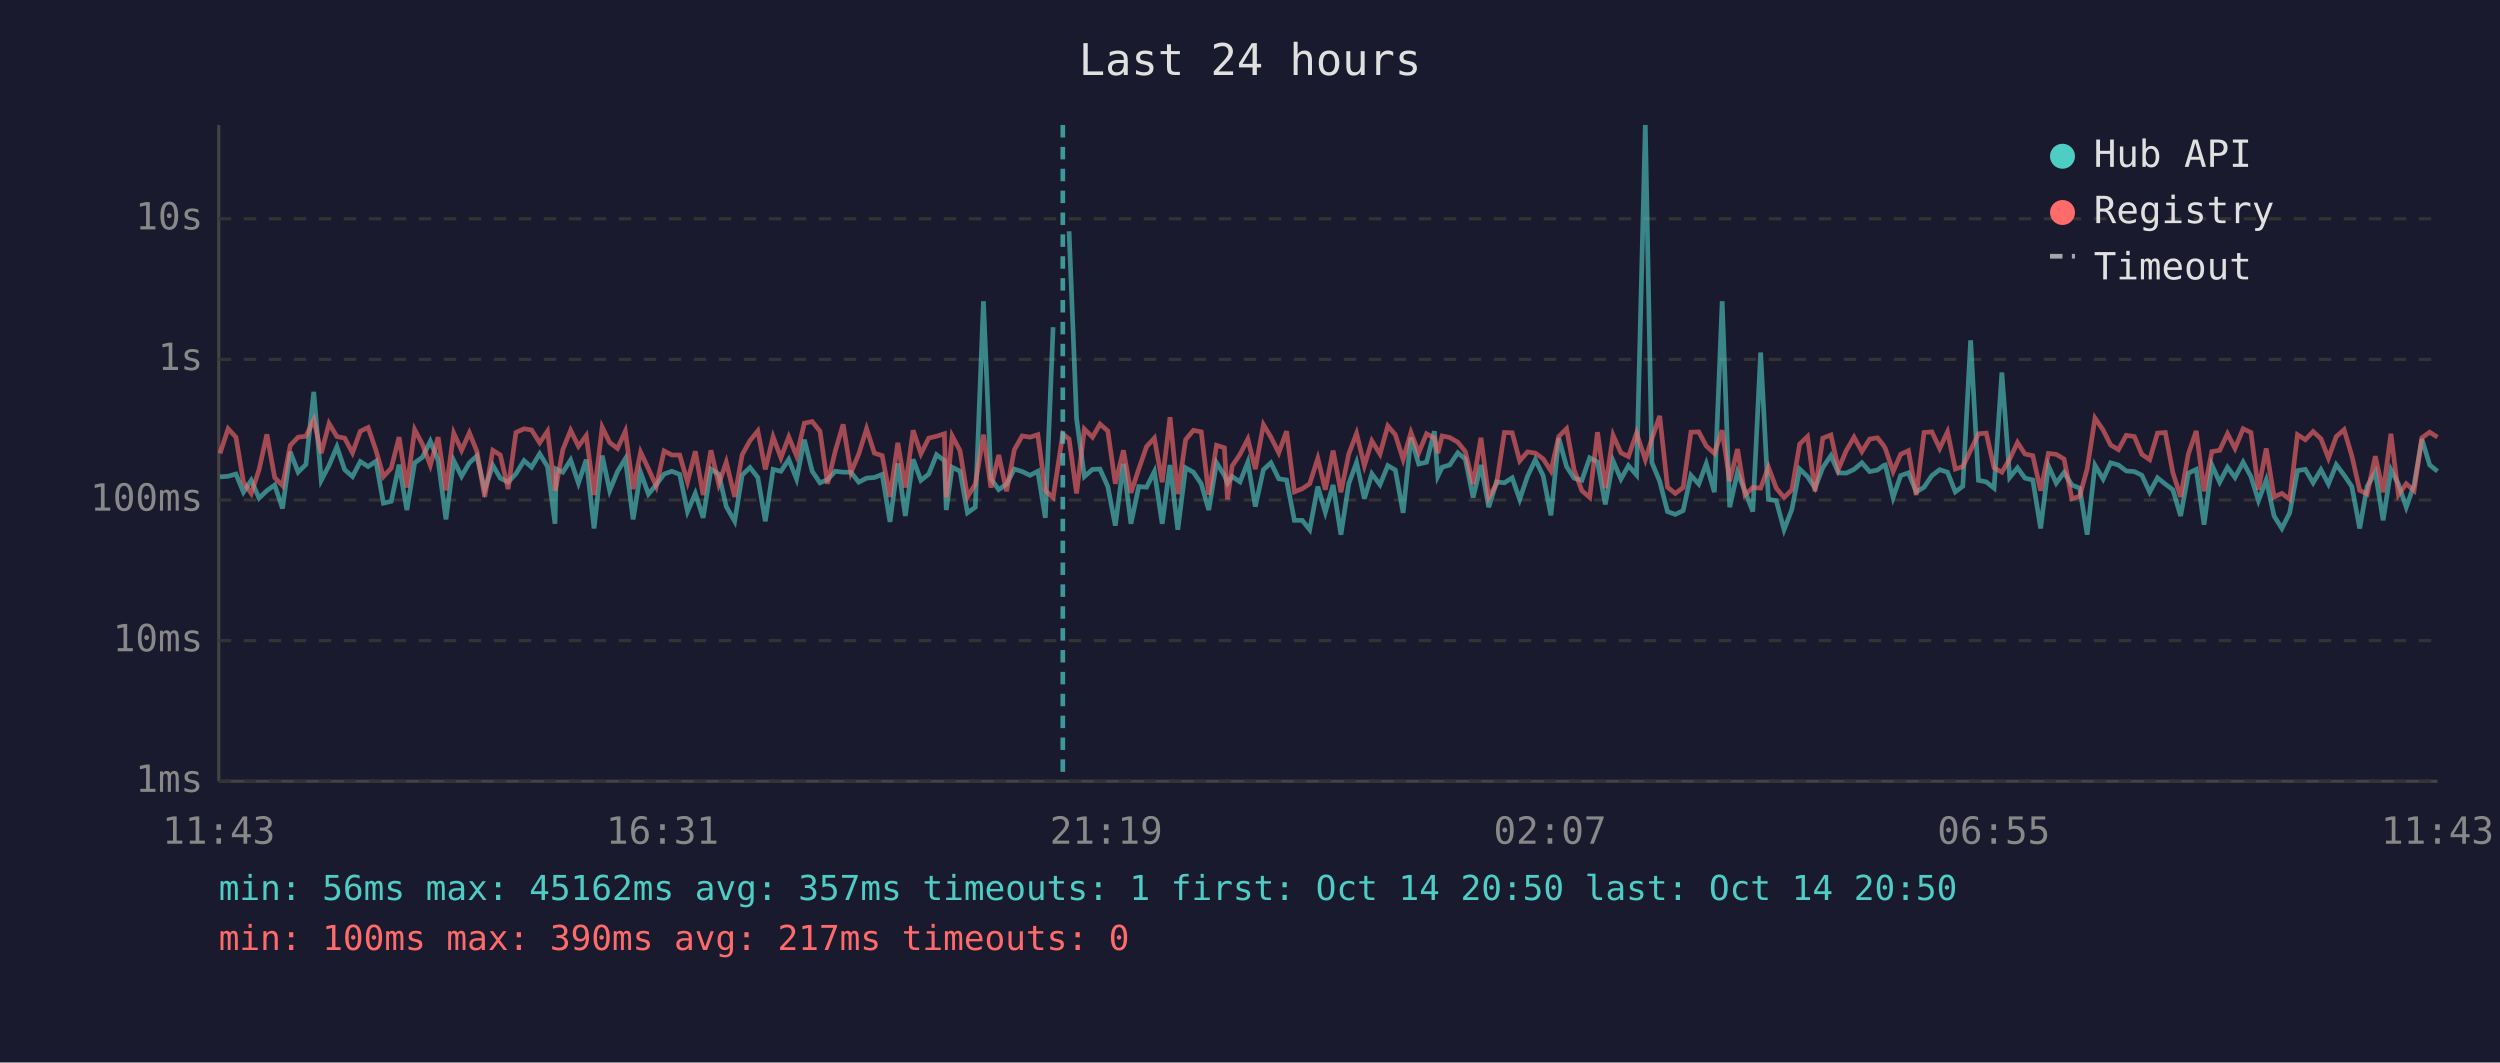
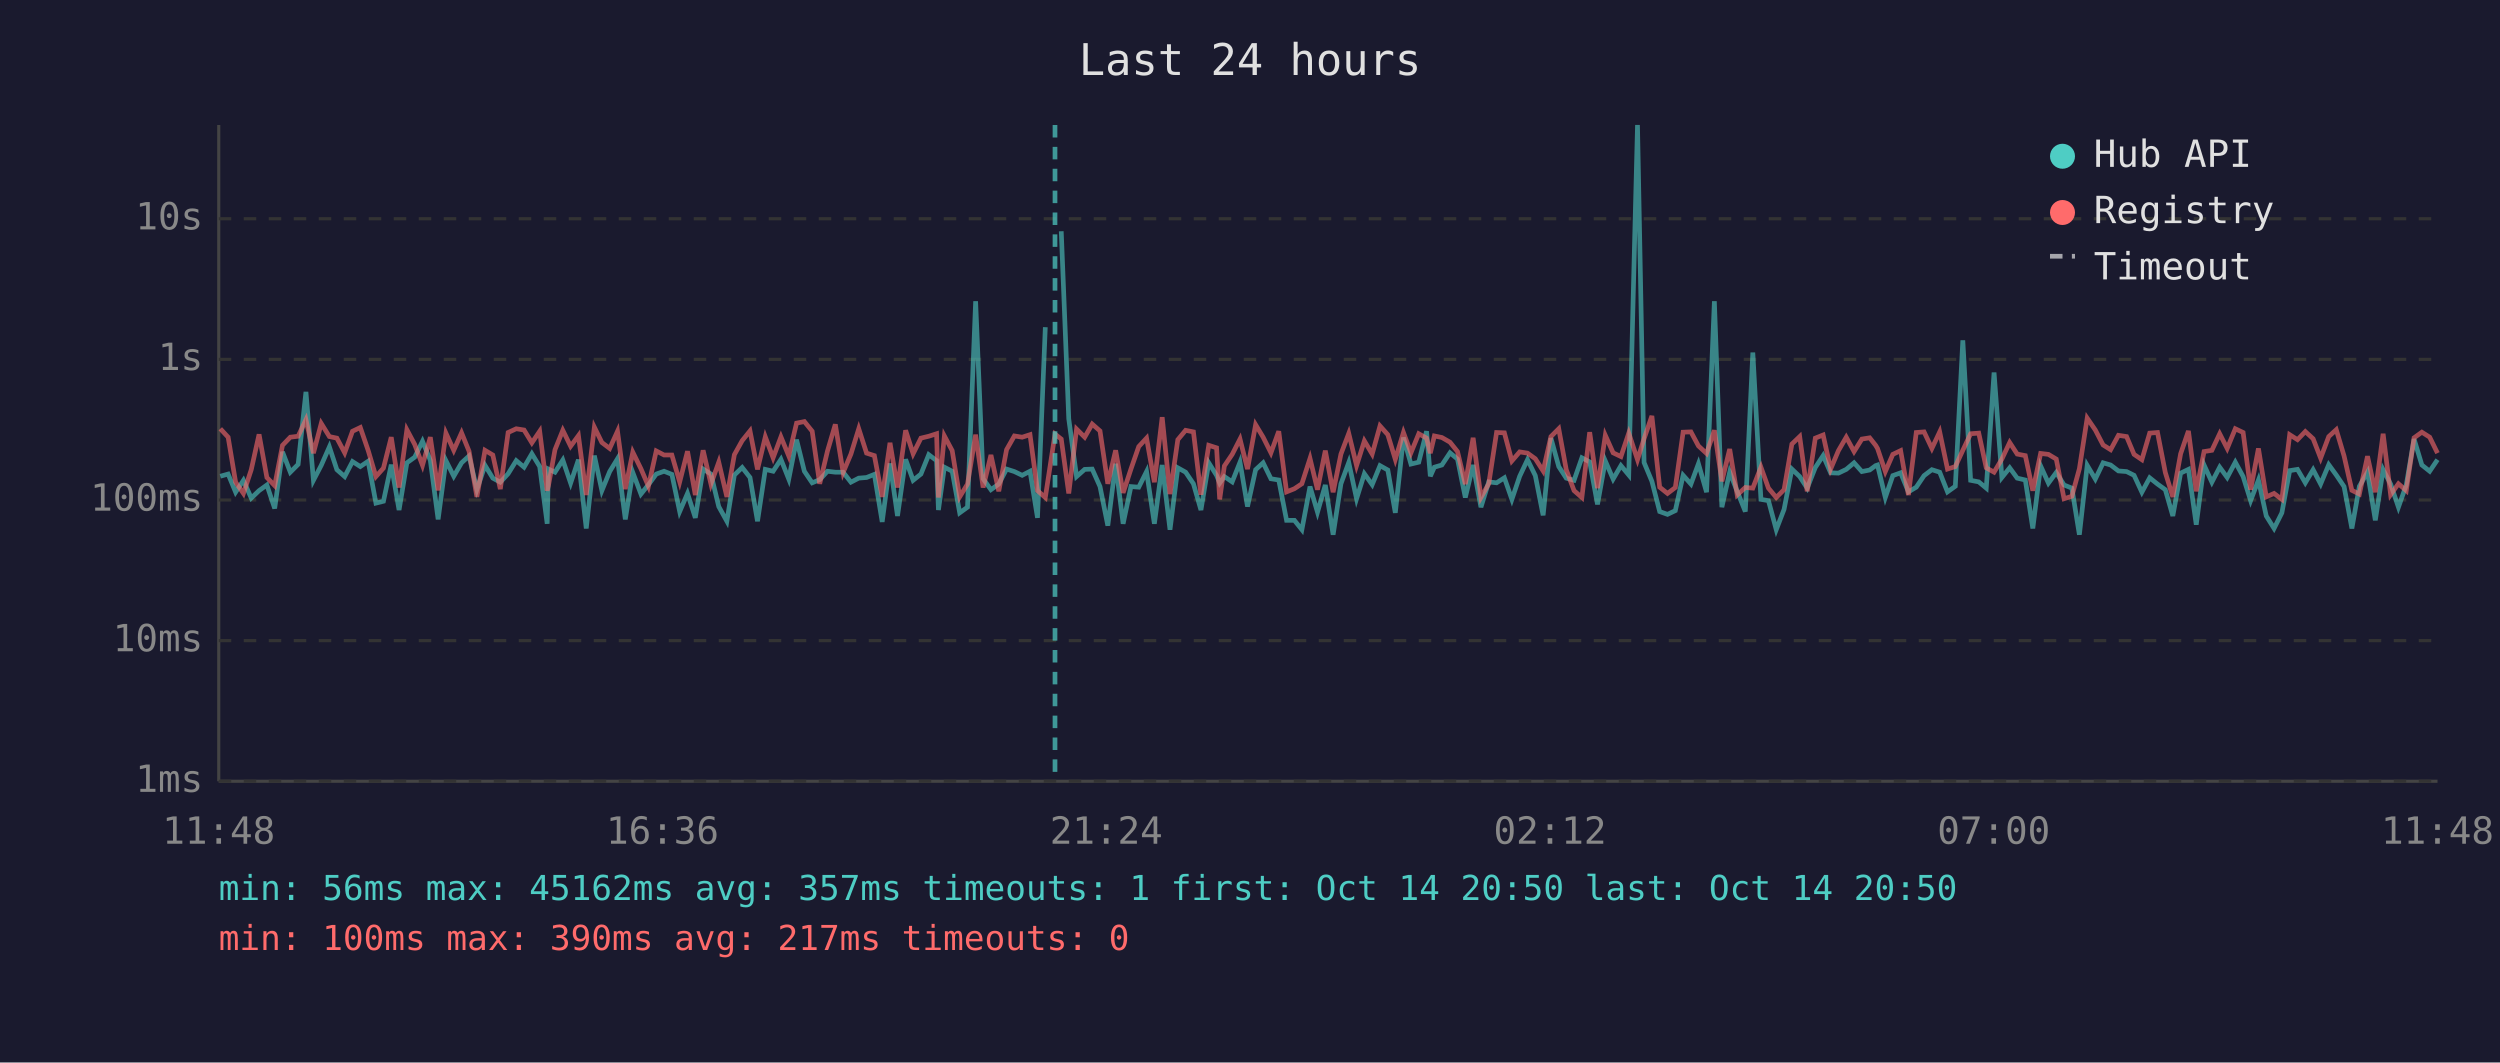
<svg xmlns="http://www.w3.org/2000/svg" viewBox="0 0 800 340" font-family="monospace" font-size="12">
  <rect width="800" height="340" fill="#1a1a2e" />
  <text x="400" y="24" fill="#e0e0e0" font-size="14" text-anchor="middle">Last 24 hours</text>
  <line x1="70" y1="40" x2="70" y2="250" stroke="#444" stroke-width="1" />
  <line x1="70" y1="250" x2="780" y2="250" stroke="#444" stroke-width="1" />
  <line x1="70" y1="250" x2="780" y2="250" stroke="#333" stroke-width="1" stroke-dasharray="4" />
  <text x="65" y="250" fill="#888" text-anchor="end" dominant-baseline="middle">1ms</text>
  <line x1="70" y1="205" x2="780" y2="205" stroke="#333" stroke-width="1" stroke-dasharray="4" />
  <text x="65" y="205" fill="#888" text-anchor="end" dominant-baseline="middle">10ms</text>
  <line x1="70" y1="160" x2="780" y2="160" stroke="#333" stroke-width="1" stroke-dasharray="4" />
  <text x="65" y="160" fill="#888" text-anchor="end" dominant-baseline="middle">100ms</text>
  <line x1="70" y1="115" x2="780" y2="115" stroke="#333" stroke-width="1" stroke-dasharray="4" />
  <text x="65" y="115" fill="#888" text-anchor="end" dominant-baseline="middle">1s</text>
  <line x1="70" y1="70" x2="780" y2="70" stroke="#333" stroke-width="1" stroke-dasharray="4" />
  <text x="65" y="70" fill="#888" text-anchor="end" dominant-baseline="middle">10s</text>
-   <text x="70" y="270" fill="#888" text-anchor="middle">11:43</text>
-   <text x="212" y="270" fill="#888" text-anchor="middle">16:31</text>
-   <text x="354" y="270" fill="#888" text-anchor="middle">21:19</text>
-   <text x="496" y="270" fill="#888" text-anchor="middle">02:07</text>
-   <text x="638" y="270" fill="#888" text-anchor="middle">06:55</text>
-   <text x="780" y="270" fill="#888" text-anchor="middle">11:43</text>
-   <polyline points="70.4,152.6 73.0,152.4 75.5,151.7 77.9,157.5 80.4,153.7 82.9,159.4 85.4,157.0 87.9,155.2 90.4,162.7 92.9,144.6 95.4,151.1 97.9,148.6 100.4,125.4 102.8,153.7 105.3,148.9 107.8,143.0 110.3,150.3 112.8,152.5 115.3,147.7 117.8,149.3 120.3,147.6 122.7,161.0 125.2,160.4 127.7,148.7 130.2,163.2 132.7,148.1 135.2,146.3 137.7,141.2 140.2,147.3 142.7,166.2 145.2,147.4 147.7,152.4 150.2,148.1 152.6,145.9 155.1,156.7 157.7,148.9 160.1,153.0 162.6,154.3 165.1,151.6 167.7,147.4 170.1,149.5 172.7,145.2 175.2,149.3 177.6,167.6 178.0,150.1 180.1,151.1 182.6,147.2 185.1,154.6 187.6,147.1 190.1,169.1 192.7,145.8 195.1,157.0 197.6,150.9 200.1,146.8 202.6,166.2 205.0,151.2 207.5,158.1 210.0,155.1 212.5,151.7 215.0,150.8 217.5,151.8 220.0,163.7 222.5,157.9 225.0,165.7 227.5,150.1 230.0,151.7 232.4,162.1 235.1,166.8 237.5,152.0 240.0,149.6 242.5,152.8 244.9,166.8 247.4,150.2 249.9,150.8 252.4,147.0 254.9,153.3 257.4,140.7 259.9,150.8 262.4,154.5 264.8,153.5 267.3,150.8 269.8,151.1 272.3,151.1 274.8,154.3 277.3,153.0 279.8,152.8 282.3,151.8 284.8,167.0 287.3,148.3 289.7,165.1 292.2,147.0 294.7,153.7 297.2,151.7 299.7,145.5 302.2,147.4 302.8,163.2 304.7,149.5 307.2,150.8 309.6,164.1 312.1,162.3 314.7,96.4 317.1,153.2 319.6,156.7 322.1,154.9 324.6,150.1 327.1,150.9 329.6,152.1 332.1,150.8 334.5,165.7 337.0,104.7" fill="none" stroke="#4ecdc4" stroke-width="1.5" opacity="0.6" />
-   <polyline points="342.1,74.0 344.5,134.0 347.0,152.5 349.6,150.2 352.0,150.1 354.5,155.7 356.9,168.2 359.5,148.4 361.9,167.6 364.4,155.7 366.9,155.9 369.4,150.9 371.9,167.6 374.4,148.8 376.9,169.5 379.4,149.7 381.9,151.1 384.4,154.8 386.8,163.2 389.3,148.1 391.8,152.1 392.8,154.6 394.3,152.5 396.8,154.2 399.3,147.9 401.7,162.1 404.3,150.3 406.7,148.1 409.2,153.2 411.7,153.6 414.2,166.5 416.7,166.5 419.1,169.5 421.7,155.7 424.1,163.9 426.6,155.2 429.1,171.1 431.6,154.8 434.1,148.0 436.6,159.6 439.0,151.6 441.6,155.1 444.1,149.0 446.5,150.4 449.0,164.1 451.5,140.0 454.0,148.5 456.5,147.9 459.0,138.0 460.1,152.4 461.5,149.5 463.9,148.8 466.5,144.9 468.9,146.9 471.4,159.2 473.9,148.8 476.4,162.3 478.9,154.2 481.4,154.5 483.9,152.9 486.3,159.8 488.8,152.4 491.3,147.1 493.8,152.2 496.3,164.9 498.8,140.2 501.3,149.3 503.7,153.0 506.2,153.7 508.7,146.5 511.2,147.8 513.7,161.4 516.2,147.5 518.7,153.3 521.1,149.0 523.7,152.0 526.5,40.0 528.6,148.0 531.1,154.0 533.6,163.7 536.1,164.6 538.6,163.4 541.1,152.1 543.6,154.9 546.0,148.4 548.6,157.5 551.1,96.4 553.5,162.3 556.0,151.1 558.4,157.2 560.9,163.7 563.4,112.8 565.9,159.8 568.4,160.2 570.9,169.5 573.4,163.0 575.9,150.1 578.4,152.5 580.8,156.2 583.3,149.6 585.9,145.8 588.3,151.3 590.8,151.4 593.3,150.2 595.8,148.1 598.3,150.9 600.8,150.4 602.7,149.0 603.3,148.8 605.8,159.2 608.2,152.2 610.7,151.3 613.2,157.4 615.7,155.9 618.2,152.2 620.7,150.3 623.2,151.1 625.7,157.4 628.1,155.6 630.6,108.9 633.1,153.7 635.6,154.2 638.1,156.2 640.6,119.2 643.1,152.8 645.6,149.7 648.0,153.0 650.5,153.6 653.0,169.1 655.5,149.1 658.0,154.6 660.5,151.2 663.0,155.2 665.5,156.2 667.9,171.1 670.4,148.9 673.0,153.3 675.4,148.1 677.9,148.8 680.4,150.7 683.0,150.9 685.4,152.1 687.9,157.5 690.4,152.9 692.9,154.9 695.3,156.7 697.8,165.1 700.3,151.4 702.8,150.2 705.3,167.9 707.8,148.8 710.3,154.3 712.8,149.5 715.2,152.8 717.8,147.9 720.3,152.5 722.7,160.2 725.2,153.6 727.7,165.1 730.2,169.1 732.7,164.1 735.2,150.6 737.7,150.2 740.2,154.5 742.7,150.3 745.1,154.9 747.6,148.7 750.1,152.0 752.6,155.7 755.1,169.1 757.5,155.6 760.1,151.1 762.6,166.5 765.1,150.3 767.5,154.9 770.0,162.3 772.5,155.2 775.0,140.5 777.5,148.8 780.0,150.8" fill="none" stroke="#4ecdc4" stroke-width="1.5" opacity="0.6" />
-   <polyline points="70.4,145.1 73.0,137.2 75.5,139.9 77.9,154.3 80.4,157.9 82.9,150.3 85.4,139.0 87.9,152.8 90.4,155.4 92.9,142.5 95.4,139.9 97.9,139.6 100.4,134.3 102.8,145.0 105.3,135.5 107.8,139.7 110.3,140.2 112.8,144.9 115.3,138.0 117.8,136.8 120.3,144.1 122.7,152.5 125.2,149.8 127.7,139.9 130.2,156.0 132.7,137.5 135.2,142.2 137.7,148.9 140.2,139.9 142.7,156.9 145.2,138.6 147.7,144.1 150.2,138.5 152.6,144.4 155.1,159.0 157.7,144.1 160.1,145.6 162.6,156.5 165.1,138.4 167.7,137.2 170.1,137.6 172.7,141.7 175.2,138.0 177.6,157.0 178.0,155.4 180.1,143.9 182.6,137.7 185.1,142.8 187.6,139.4 190.1,158.4 192.7,136.7 195.1,141.6 197.6,143.5 200.1,138.0 202.6,156.5 205.0,144.7 207.5,150.0 210.0,155.6 212.5,144.3 215.0,145.6 217.5,145.6 220.0,154.2 222.5,144.4 225.0,158.4 227.5,144.1 230.0,154.9 232.4,147.9 235.1,159.0 237.5,145.5 240.0,141.0 242.5,137.9 244.9,150.2 247.4,139.8 249.9,146.5 252.4,139.8 254.9,145.9 257.4,135.4 259.9,134.9 262.4,138.0 264.8,154.8 267.3,144.3 269.8,135.8 272.3,151.2 274.8,145.3 277.3,137.2 279.8,145.0 282.3,145.8 284.8,159.0 287.3,141.7 289.7,156.0 292.2,137.7 294.7,145.2 297.2,140.2 299.7,139.6 302.2,138.8 302.8,159.2 304.7,139.5 307.2,144.2 309.6,159.0 312.1,154.9 314.7,139.1 317.1,156.0 319.6,145.6 322.1,157.2 324.6,143.9 327.1,139.5 329.6,139.9 332.1,139.1 334.5,157.0 337.0,159.2 340.1,138.9 342.1,140.5 344.5,157.9 347.0,137.3 349.6,139.9 352.0,135.7 354.5,137.9 356.9,154.8 359.5,144.1 361.9,157.7 364.4,150.1 366.9,142.9 369.4,140.2 371.9,154.3 374.4,133.5 376.9,158.1 379.4,140.7 381.9,137.7 384.4,138.2 386.8,158.3 389.3,142.5 391.8,143.3 392.8,159.8 394.3,149.1 396.8,145.4 399.3,140.5 401.7,150.1 404.3,135.9 406.7,139.9 409.2,144.9 411.7,138.0 414.2,157.4 416.7,156.4 419.1,154.8 421.7,146.7 424.1,156.7 426.6,144.2 429.1,157.5 431.6,145.3 434.1,138.7 436.6,149.0 439.0,141.1 441.6,145.3 444.1,136.3 446.5,139.1 449.0,147.0 451.5,138.4 454.0,144.9 456.5,138.8 459.0,140.2 460.1,145.0 461.5,139.5 463.9,140.0 466.5,141.5 468.9,144.5 471.4,154.9 473.9,140.1 476.4,159.2 478.9,154.8 481.4,138.4 483.9,138.5 486.3,147.5 488.8,144.6 491.3,145.0 493.8,146.8 496.3,150.7 498.8,139.7 501.3,137.2 503.7,150.3 506.2,157.0 508.7,159.2 511.2,138.3 513.7,156.2 516.2,139.3 518.7,144.9 521.1,146.1 523.7,138.6 526.5,147.1 528.6,140.4 531.1,133.1 533.6,155.9 536.1,157.9 538.6,156.0 541.1,138.3 543.6,138.2 546.0,142.7 548.6,145.1 551.1,137.7 553.5,154.0 556.0,143.7 558.4,158.4 560.9,156.0 563.4,156.2 565.9,149.5 568.4,156.2 570.9,159.2 573.4,156.7 575.9,142.1 578.4,139.7 580.8,157.2 583.3,140.2 585.9,139.2 588.3,150.1 590.8,144.2 593.3,139.9 595.8,144.5 598.3,140.5 600.8,140.1 602.7,142.5 603.3,143.5 605.8,150.9 608.2,145.4 610.7,144.2 613.2,158.4 615.7,138.4 618.2,138.2 620.7,143.5 623.2,138.2 625.7,150.1 628.1,149.3 630.6,144.1 633.1,138.8 635.6,138.6 638.1,149.7 640.6,151.1 643.1,146.9 645.6,141.6 648.0,145.3 650.5,145.8 653.0,157.0 655.5,145.1 658.0,145.4 660.5,146.9 663.0,159.6 665.5,158.8 667.9,150.0 670.4,133.8 673.0,137.6 675.4,142.4 677.9,143.9 680.4,139.3 683.0,139.7 685.4,145.4 687.9,147.1 690.4,138.6 692.9,138.4 695.3,151.2 697.8,159.0 700.3,145.2 702.8,137.9 705.3,157.2 707.8,144.5 710.3,144.1 712.8,138.8 715.2,143.5 717.8,137.2 720.3,138.4 722.7,156.7 725.2,143.5 727.7,159.0 730.2,157.9 732.7,159.8 735.2,139.1 737.7,140.7 740.2,138.1 742.7,140.4 745.1,146.6 747.6,139.7 750.1,137.5 752.6,145.9 755.1,156.9 757.5,158.1 760.1,146.0 762.6,157.5 765.1,138.8 767.5,158.3 770.0,154.8 772.5,157.0 775.0,140.1 777.5,138.3 780.0,139.9" fill="none" stroke="#ff6b6b" stroke-width="1.5" opacity="0.6" />
-   <line x1="340.1" y1="40" x2="340.1" y2="250" stroke="#4ecdc4" stroke-width="1.5" stroke-dasharray="4,3" opacity="0.7" />
+   <text x="70" y="270" fill="#888" text-anchor="middle">11:48</text>
+   <text x="212" y="270" fill="#888" text-anchor="middle">16:36</text>
+   <text x="354" y="270" fill="#888" text-anchor="middle">21:24</text>
+   <text x="496" y="270" fill="#888" text-anchor="middle">02:12</text>
+   <text x="638" y="270" fill="#888" text-anchor="middle">07:00</text>
+   <text x="780" y="270" fill="#888" text-anchor="middle">11:48</text>
+   <polyline points="70.5,152.4 73.0,151.7 75.4,157.5 77.9,153.7 80.4,159.4 82.9,157.0 85.4,155.2 87.9,162.7 90.4,144.6 92.9,151.1 95.4,148.6 97.9,125.4 100.3,153.7 102.8,148.9 105.4,143.0 107.8,150.3 110.3,152.5 112.8,147.7 115.3,149.3 117.8,147.6 120.3,161.0 122.7,160.4 125.2,148.7 127.7,163.2 130.2,148.1 132.7,146.3 135.2,141.2 137.7,147.3 140.2,166.2 142.7,147.4 145.2,152.4 147.7,148.1 150.1,145.9 152.6,156.7 155.2,148.9 157.7,153.0 160.1,154.3 162.6,151.6 165.2,147.4 167.7,149.5 170.2,145.2 172.7,149.3 175.1,167.6 175.5,150.1 177.6,151.1 180.1,147.2 182.6,154.6 185.1,147.1 187.6,169.1 190.2,145.8 192.6,157.0 195.1,150.9 197.6,146.8 200.1,166.2 202.5,151.2 205.1,158.1 207.5,155.1 210.0,151.7 212.5,150.8 215.0,151.8 217.5,163.7 220.0,157.9 222.5,165.7 225.0,150.1 227.5,151.7 230.0,162.1 232.6,166.8 235.0,152.0 237.5,149.6 240.0,152.8 242.4,166.8 244.9,150.2 247.4,150.8 249.9,147.0 252.4,153.3 254.9,140.7 257.4,150.8 259.9,154.5 262.3,153.5 264.8,150.8 267.3,151.1 269.8,151.1 272.3,154.3 274.8,153.0 277.3,152.8 279.8,151.8 282.3,167.0 284.8,148.3 287.2,165.1 289.8,147.0 292.2,153.7 294.7,151.7 297.2,145.5 299.7,147.4 300.3,163.2 302.2,149.5 304.7,150.8 307.1,164.1 309.6,162.3 312.2,96.4 314.6,153.2 317.1,156.7 319.6,154.9 322.1,150.1 324.6,150.9 327.1,152.1 329.6,150.8 332.0,165.7 334.5,104.7" fill="none" stroke="#4ecdc4" stroke-width="1.5" opacity="0.6" />
+   <polyline points="339.6,74.0 342.0,134.0 344.5,152.5 347.1,150.2 349.5,150.1 352.0,155.7 354.5,168.2 357.0,148.4 359.4,167.6 361.9,155.7 364.4,155.9 366.9,150.9 369.4,167.6 371.9,148.8 374.4,169.5 376.9,149.7 379.4,151.1 381.9,154.8 384.3,163.2 386.8,148.1 389.3,152.1 390.3,154.6 391.8,152.5 394.3,154.2 396.8,147.9 399.2,162.1 401.8,150.3 404.2,148.1 406.7,153.2 409.2,153.6 411.7,166.5 414.2,166.5 416.6,169.5 419.2,155.7 421.6,163.9 424.1,155.2 426.6,171.1 429.1,154.8 431.6,148.0 434.1,159.6 436.6,151.6 439.1,155.1 441.6,149.0 444.1,150.4 446.5,164.1 449.1,140.0 451.5,148.5 454.0,147.9 456.5,138.0 457.7,152.4 459.0,149.5 461.4,148.8 464.0,144.9 466.4,146.9 468.9,159.2 471.4,148.8 473.9,162.3 476.4,154.2 478.9,154.5 481.4,152.9 483.8,159.8 486.3,152.4 488.8,147.1 491.3,152.2 493.8,164.9 496.3,140.2 498.8,149.3 501.2,153.0 503.7,153.7 506.2,146.5 508.7,147.8 511.2,161.4 513.7,147.5 516.2,153.3 518.7,149.0 521.2,152.0 524.0,40.0 526.1,148.0 528.6,154.0 531.1,163.7 533.6,164.6 536.1,163.4 538.6,152.1 541.1,154.9 543.5,148.4 546.1,157.5 548.6,96.4 551.0,162.3 553.5,151.1 555.9,157.2 558.5,163.7 560.9,112.8 563.5,159.8 565.9,160.2 568.4,169.5 570.9,163.0 573.4,150.1 575.9,152.5 578.3,156.2 580.9,149.6 583.4,145.8 585.8,151.3 588.3,151.4 590.8,150.2 593.3,148.1 595.8,150.9 598.3,150.4 600.2,149.0 600.8,148.8 603.3,159.2 605.7,152.2 608.2,151.3 610.7,157.4 613.2,155.9 615.7,152.2 618.2,150.3 620.7,151.1 623.2,157.4 625.7,155.6 628.1,108.9 630.6,153.7 633.2,154.2 635.6,156.2 638.1,119.2 640.6,152.8 643.1,149.7 645.5,153.0 648.1,153.6 650.5,169.1 653.0,149.1 655.5,154.6 658.0,151.2 660.5,155.2 663.0,156.2 665.4,171.1 667.9,148.9 670.5,153.3 673.0,148.1 675.4,148.8 677.9,150.7 680.5,150.9 682.9,152.1 685.4,157.5 687.9,152.9 690.4,154.9 692.9,156.7 695.3,165.1 697.8,151.4 700.3,150.2 702.8,167.9 705.3,148.8 707.8,154.3 710.3,149.5 712.7,152.8 715.3,147.9 717.8,152.5 720.2,160.2 722.7,153.6 725.2,165.1 727.7,169.1 730.2,164.1 732.7,150.6 735.2,150.2 737.7,154.5 740.2,150.3 742.6,154.9 745.2,148.7 747.6,152.0 750.1,155.7 752.6,169.1 755.0,155.6 757.6,151.1 760.1,166.5 762.6,150.3 765.0,154.9 767.5,162.3 770.0,155.2 772.5,140.5 775.0,148.8 777.5,150.8 780.0,147.1" fill="none" stroke="#4ecdc4" stroke-width="1.5" opacity="0.6" />
+   <polyline points="70.5,137.2 73.0,139.9 75.4,154.3 77.9,157.9 80.4,150.3 82.9,139.0 85.4,152.8 87.9,155.4 90.4,142.5 92.9,139.9 95.4,139.6 97.9,134.3 100.3,145.0 102.8,135.5 105.4,139.7 107.8,140.2 110.3,144.9 112.8,138.0 115.3,136.8 117.8,144.1 120.3,152.5 122.7,149.8 125.2,139.9 127.7,156.0 130.2,137.5 132.7,142.2 135.2,148.9 137.7,139.9 140.2,156.9 142.7,138.6 145.2,144.1 147.7,138.5 150.1,144.4 152.6,159.0 155.2,144.1 157.7,145.6 160.1,156.5 162.6,138.4 165.2,137.2 167.7,137.6 170.2,141.7 172.7,138.0 175.1,157.0 175.5,155.4 177.6,143.9 180.1,137.7 182.6,142.8 185.1,139.4 187.6,158.4 190.2,136.7 192.6,141.6 195.1,143.5 197.6,138.0 200.1,156.5 202.5,144.7 205.1,150.0 207.5,155.6 210.0,144.3 212.5,145.6 215.0,145.6 217.5,154.2 220.0,144.4 222.5,158.4 225.0,144.1 227.5,154.9 230.0,147.9 232.6,159.0 235.0,145.5 237.5,141.0 240.0,137.9 242.4,150.2 244.9,139.8 247.4,146.5 249.9,139.8 252.4,145.9 254.9,135.4 257.4,134.9 259.9,138.0 262.3,154.8 264.8,144.3 267.3,135.8 269.8,151.2 272.3,145.3 274.8,137.2 277.3,145.0 279.8,145.8 282.3,159.0 284.8,141.7 287.2,156.0 289.8,137.7 292.2,145.2 294.7,140.2 297.2,139.6 299.7,138.8 300.3,159.2 302.2,139.5 304.7,144.2 307.1,159.0 309.6,154.9 312.2,139.1 314.6,156.0 317.1,145.6 319.6,157.2 322.1,143.9 324.6,139.5 327.1,139.9 329.6,139.1 332.0,157.0 334.5,159.2 337.6,138.9 339.6,140.5 342.0,157.9 344.5,137.3 347.1,139.9 349.5,135.7 352.0,137.9 354.5,154.8 357.0,144.1 359.4,157.7 361.9,150.1 364.4,142.9 366.9,140.2 369.4,154.3 371.9,133.5 374.4,158.1 376.9,140.7 379.4,137.7 381.9,138.2 384.3,158.3 386.8,142.5 389.3,143.3 390.3,159.8 391.8,149.1 394.3,145.4 396.8,140.5 399.2,150.1 401.8,135.9 404.2,139.9 406.7,144.9 409.2,138.0 411.7,157.4 414.2,156.4 416.6,154.8 419.2,146.7 421.6,156.7 424.1,144.2 426.6,157.5 429.1,145.3 431.6,138.7 434.1,149.0 436.6,141.1 439.1,145.3 441.6,136.3 444.1,139.1 446.5,147.0 449.1,138.4 451.5,144.9 454.0,138.8 456.5,140.2 457.7,145.0 459.0,139.5 461.4,140.0 464.0,141.5 466.4,144.5 468.9,154.9 471.4,140.1 473.9,159.2 476.4,154.8 478.9,138.4 481.4,138.5 483.8,147.5 486.3,144.6 488.8,145.0 491.3,146.8 493.8,150.7 496.3,139.7 498.8,137.2 501.2,150.3 503.7,157.0 506.2,159.2 508.7,138.3 511.2,156.2 513.7,139.3 516.2,144.9 518.7,146.1 521.2,138.6 524.0,147.1 526.1,140.4 528.6,133.1 531.1,155.9 533.6,157.9 536.1,156.0 538.6,138.3 541.1,138.2 543.5,142.7 546.1,145.1 548.6,137.7 551.0,154.0 553.5,143.7 555.9,158.4 558.5,156.0 560.9,156.2 563.5,149.5 565.9,156.2 568.4,159.2 570.9,156.7 573.4,142.1 575.9,139.7 578.3,157.2 580.9,140.2 583.4,139.2 585.8,150.1 588.3,144.2 590.8,139.9 593.3,144.5 595.8,140.5 598.3,140.1 600.2,142.5 600.8,143.5 603.3,150.9 605.7,145.4 608.2,144.2 610.7,158.4 613.2,138.4 615.7,138.2 618.2,143.5 620.7,138.2 623.2,150.1 625.7,149.3 628.1,144.1 630.6,138.8 633.2,138.6 635.6,149.7 638.1,151.1 640.6,146.9 643.1,141.6 645.5,145.3 648.1,145.8 650.5,157.0 653.0,145.1 655.5,145.4 658.0,146.9 660.5,159.6 663.0,158.8 665.4,150.0 667.9,133.8 670.5,137.6 673.0,142.4 675.4,143.9 677.9,139.3 680.5,139.7 682.9,145.4 685.4,147.1 687.9,138.6 690.4,138.4 692.9,151.2 695.3,159.0 697.8,145.2 700.3,137.9 702.8,157.2 705.3,144.5 707.8,144.1 710.3,138.8 712.7,143.5 715.3,137.2 717.8,138.4 720.2,156.7 722.7,143.5 725.2,159.0 727.7,157.9 730.2,159.8 732.7,139.1 735.2,140.7 737.7,138.1 740.2,140.4 742.6,146.6 745.2,139.7 747.6,137.5 750.1,145.9 752.6,156.9 755.0,158.1 757.6,146.0 760.1,157.5 762.6,138.8 765.0,158.3 767.5,154.8 770.0,157.0 772.5,140.1 775.0,138.3 777.5,139.9 780.0,145.0" fill="none" stroke="#ff6b6b" stroke-width="1.5" opacity="0.6" />
+   <line x1="337.6" y1="40" x2="337.6" y2="250" stroke="#4ecdc4" stroke-width="1.5" stroke-dasharray="4,3" opacity="0.7" />
  <circle cx="660" cy="50" r="4" fill="#4ecdc4" />
  <text x="670" y="50" fill="#e0e0e0" dominant-baseline="middle">Hub API</text>
  <circle cx="660" cy="68" r="4" fill="#ff6b6b" />
  <text x="670" y="68" fill="#e0e0e0" dominant-baseline="middle">Registry</text>
  <line x1="656" y1="82" x2="664" y2="82" stroke="#e0e0e0" stroke-width="1.5" stroke-dasharray="4,3" opacity="0.7" />
  <text x="670" y="86" fill="#e0e0e0" dominant-baseline="middle">Timeout</text>
  <text x="70" y="288" fill="#4ecdc4" font-size="11">min: 56ms  max: 45162ms  avg: 357ms  timeouts: 1  first: Oct 14 20:50  last: Oct 14 20:50</text>
  <text x="70" y="304" fill="#ff6b6b" font-size="11">min: 100ms  max: 390ms  avg: 217ms  timeouts: 0</text>
</svg>
